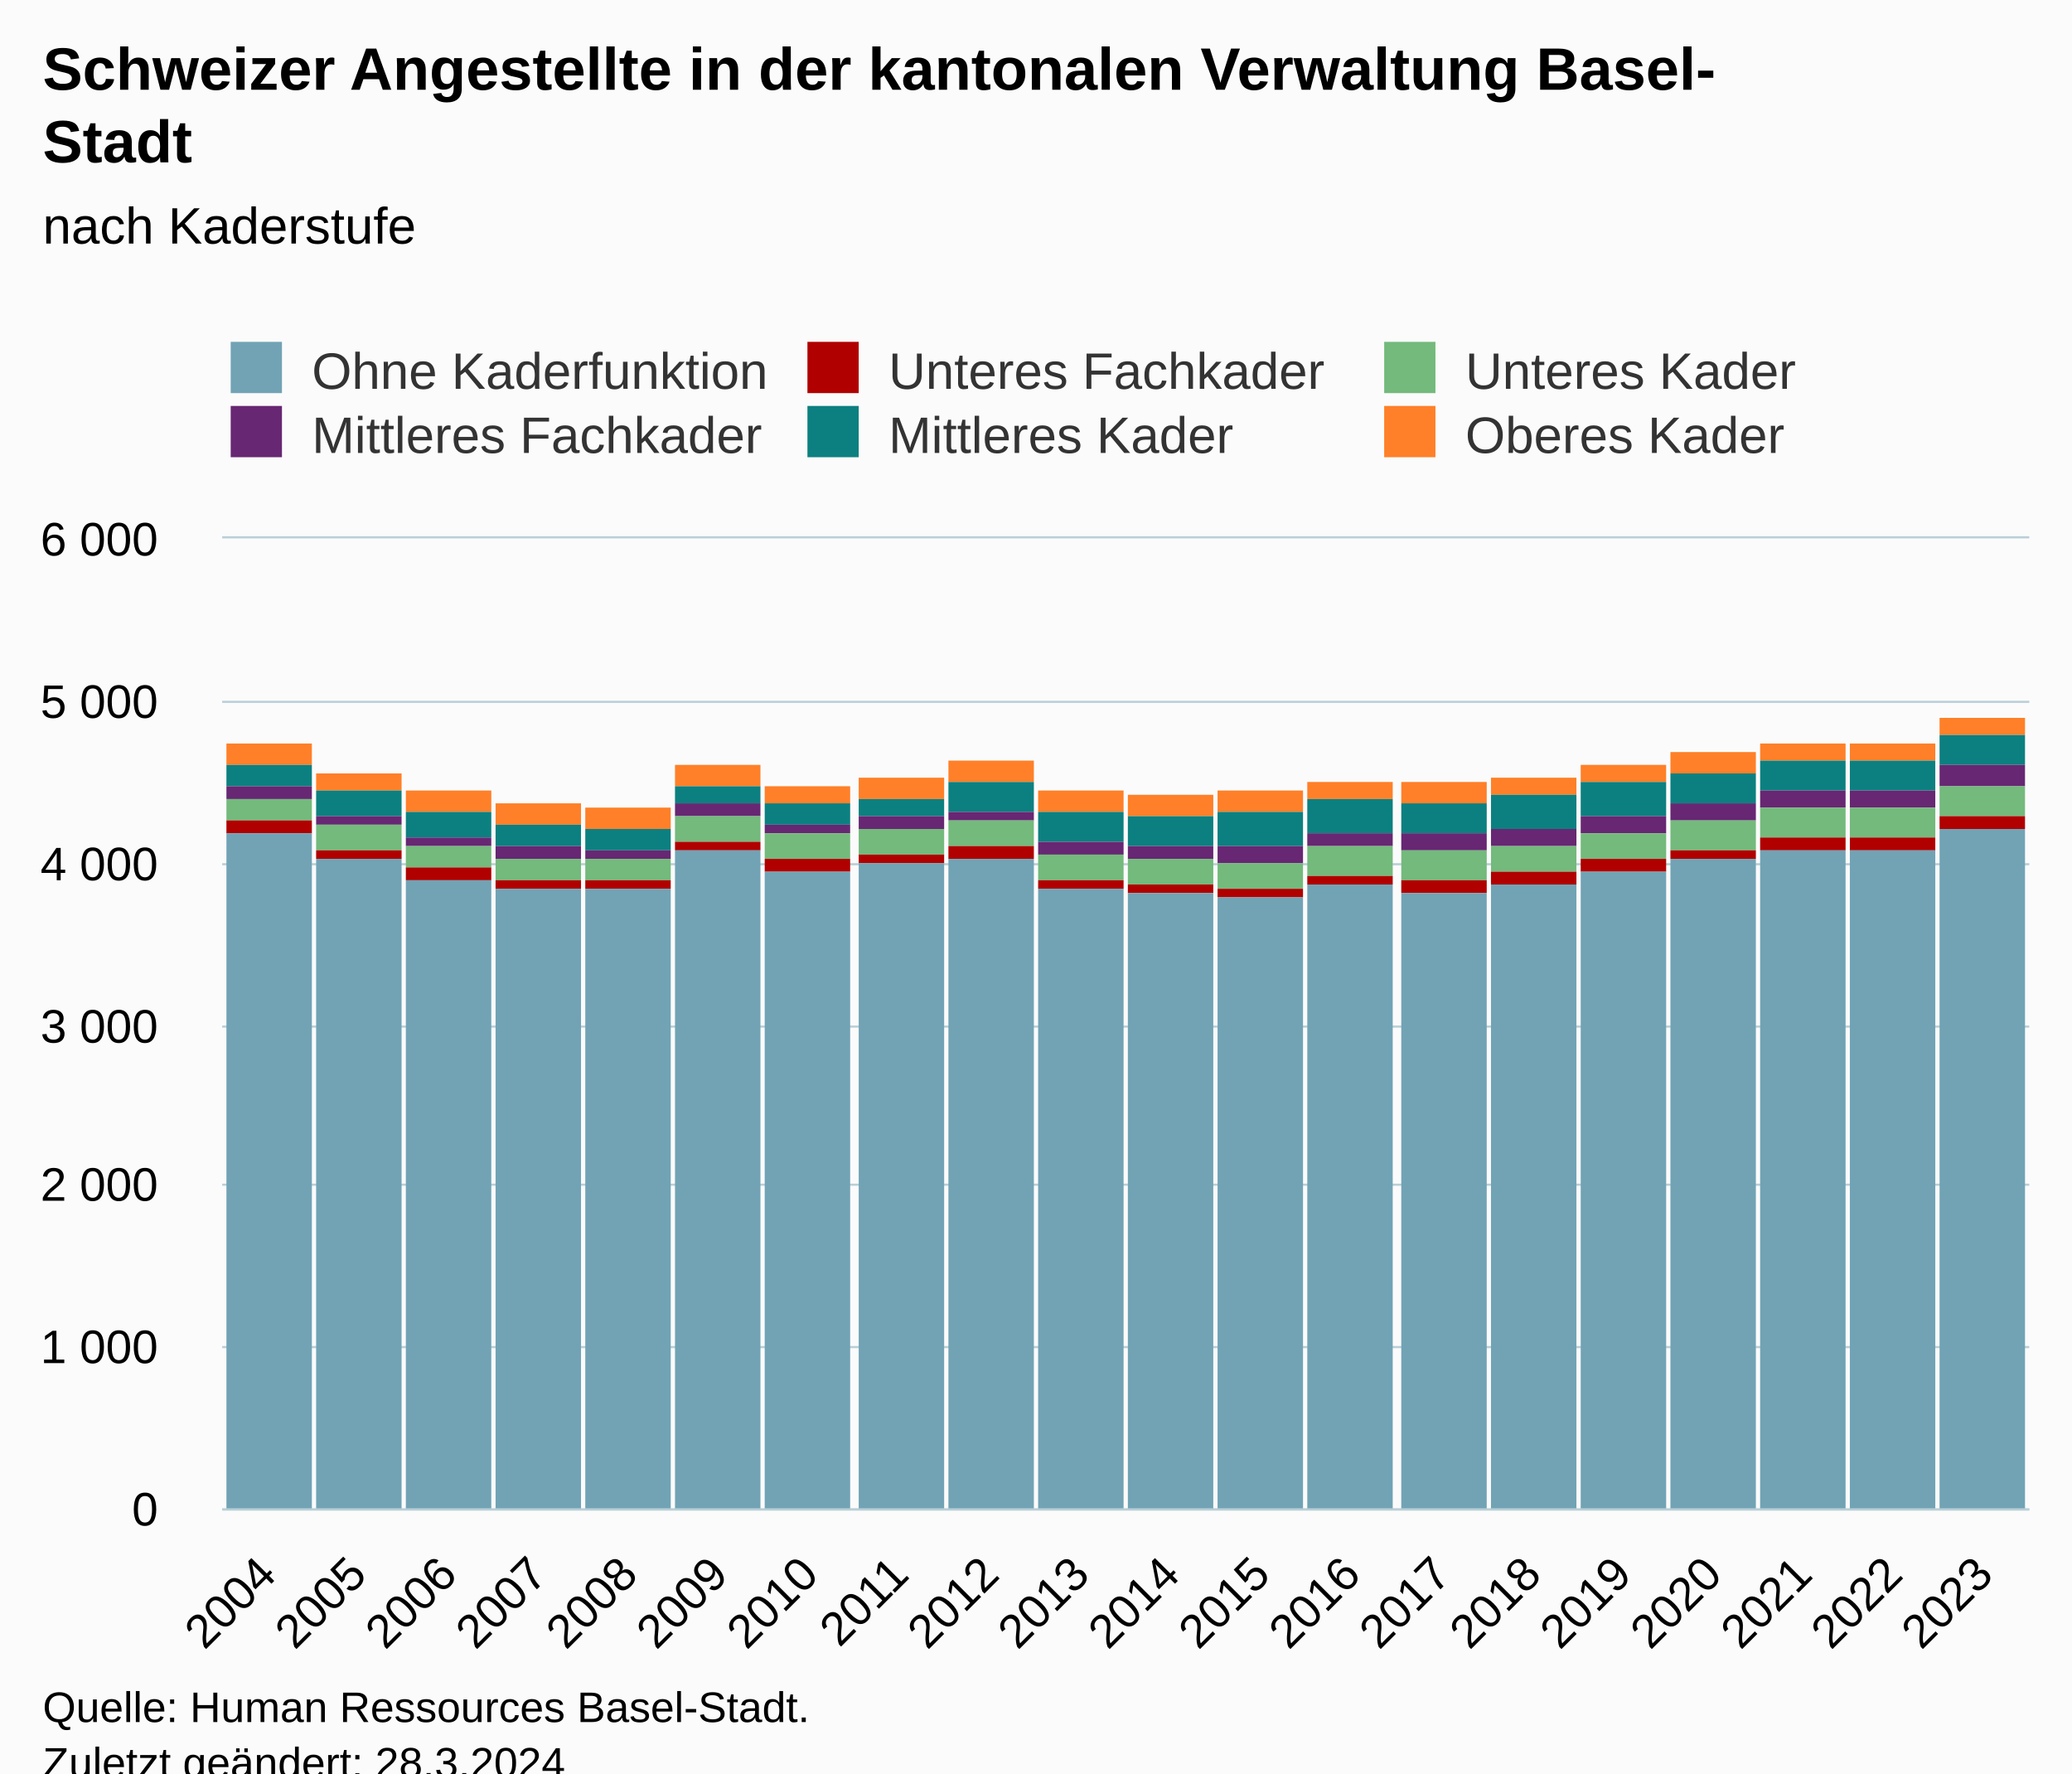
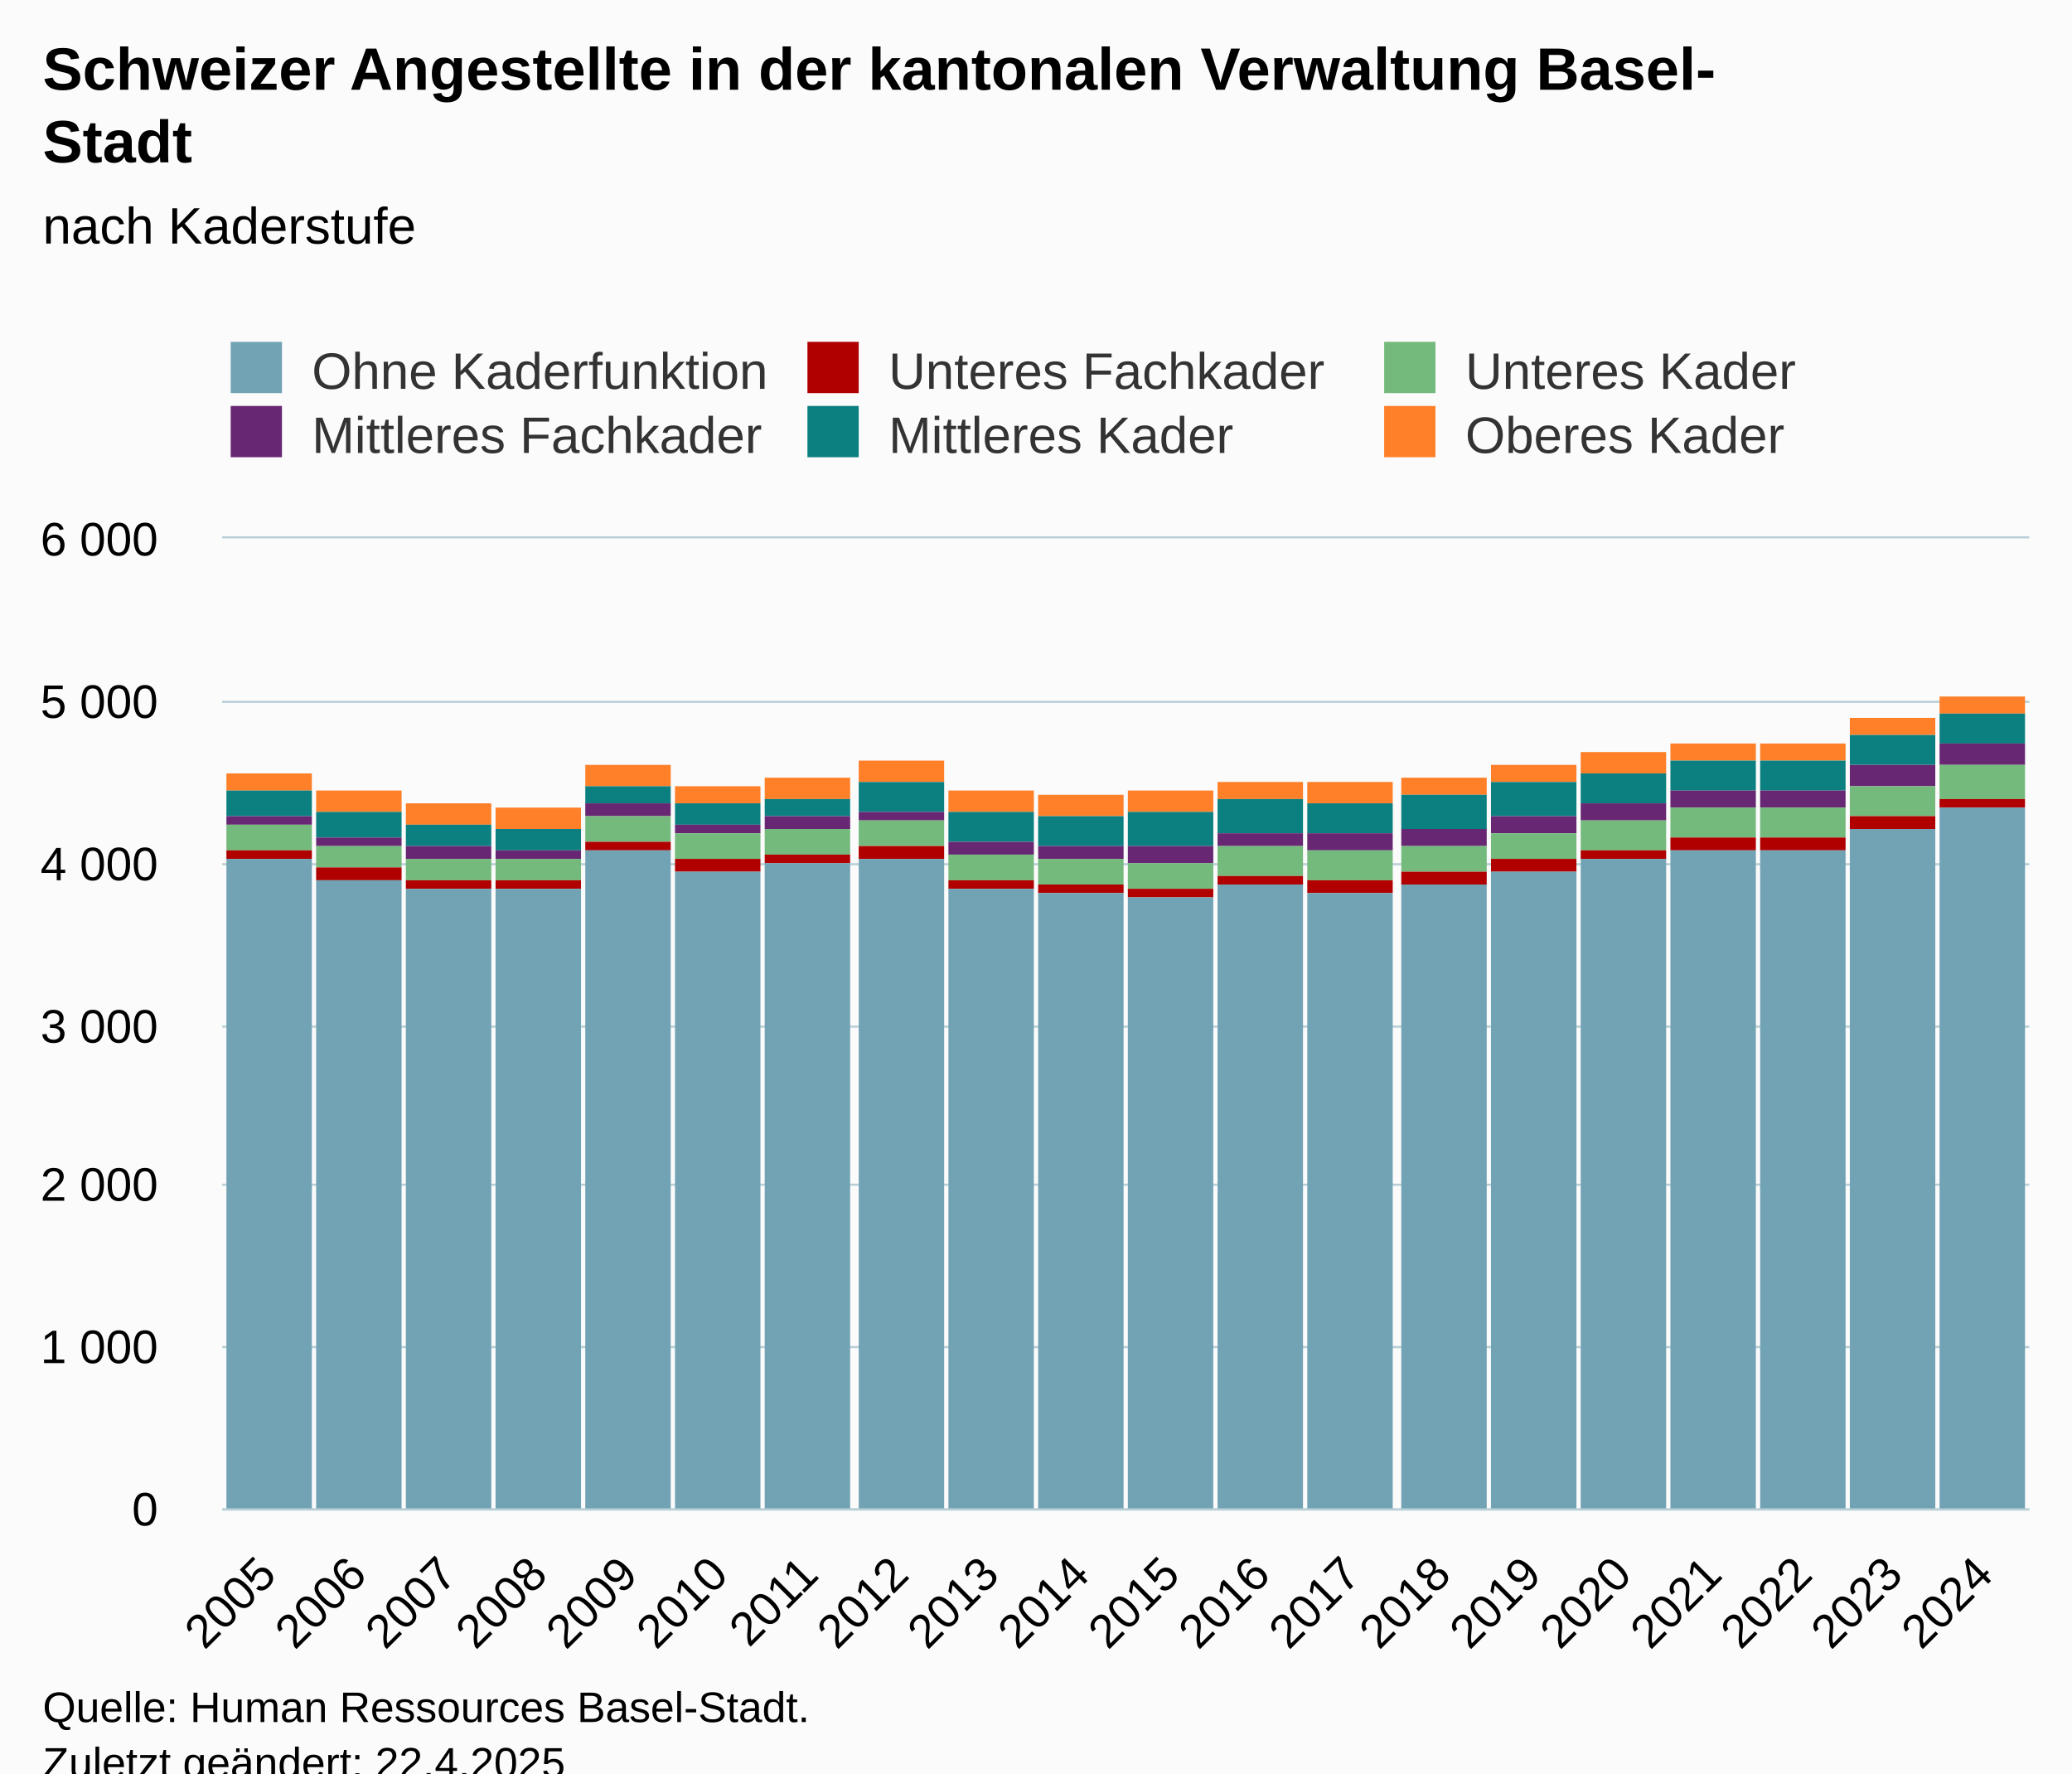
<svg xmlns="http://www.w3.org/2000/svg" version="1.1" class="highcharts-root" style="font-family:Arial;font-size:12px;" viewBox="0 0 485 415">
  <defs>
-     <clipPath id="highcharts-llhd4zb-127-">
+     <clipPath id="highcharts-3ewjub8-127-">
      <rect x="0" y="0" width="423" height="227" fill="none" />
    </clipPath>
-     <clipPath id="highcharts-llhd4zb-148-">
+     <clipPath id="highcharts-3ewjub8-148-">
      <rect x="0" y="0" width="423" height="227" fill="none" />
    </clipPath>
-     <clipPath id="highcharts-llhd4zb-249-">
+     <clipPath id="highcharts-3ewjub8-249-">
      <rect x="52" y="126" width="423" height="227" fill="none" />
    </clipPath>
  </defs>
  <rect fill="#fbfbfb" class="highcharts-background" x="0" y="0" width="485" height="428" rx="0" ry="0" />
  <rect fill="none" class="highcharts-plot-background" x="52" y="126" width="423" height="227" />
  <g class="highcharts-pane-group" data-z-index="0" />
  <g class="highcharts-grid highcharts-xaxis-grid" data-z-index="1">
    <path fill="none" data-z-index="1" class="highcharts-grid-line" d="M 72.5 126 L 72.5 353" opacity="1" />
    <path fill="none" data-z-index="1" class="highcharts-grid-line" d="M 93.5 126 L 93.5 353" opacity="1" />
    <path fill="none" data-z-index="1" class="highcharts-grid-line" d="M 114.5 126 L 114.5 353" opacity="1" />
    <path fill="none" data-z-index="1" class="highcharts-grid-line" d="M 136.5 126 L 136.5 353" opacity="1" />
    <path fill="none" data-z-index="1" class="highcharts-grid-line" d="M 157.5 126 L 157.5 353" opacity="1" />
    <path fill="none" data-z-index="1" class="highcharts-grid-line" d="M 178.5 126 L 178.5 353" opacity="1" />
    <path fill="none" data-z-index="1" class="highcharts-grid-line" d="M 199.5 126 L 199.5 353" opacity="1" />
    <path fill="none" data-z-index="1" class="highcharts-grid-line" d="M 220.5 126 L 220.5 353" opacity="1" />
    <path fill="none" data-z-index="1" class="highcharts-grid-line" d="M 241.5 126 L 241.5 353" opacity="1" />
    <path fill="none" data-z-index="1" class="highcharts-grid-line" d="M 263.5 126 L 263.5 353" opacity="1" />
    <path fill="none" data-z-index="1" class="highcharts-grid-line" d="M 284.5 126 L 284.5 353" opacity="1" />
    <path fill="none" data-z-index="1" class="highcharts-grid-line" d="M 305.5 126 L 305.5 353" opacity="1" />
    <path fill="none" data-z-index="1" class="highcharts-grid-line" d="M 326.5 126 L 326.5 353" opacity="1" />
    <path fill="none" data-z-index="1" class="highcharts-grid-line" d="M 347.5 126 L 347.5 353" opacity="1" />
    <path fill="none" data-z-index="1" class="highcharts-grid-line" d="M 368.5 126 L 368.5 353" opacity="1" />
    <path fill="none" data-z-index="1" class="highcharts-grid-line" d="M 389.5 126 L 389.5 353" opacity="1" />
    <path fill="none" data-z-index="1" class="highcharts-grid-line" d="M 411.5 126 L 411.5 353" opacity="1" />
    <path fill="none" data-z-index="1" class="highcharts-grid-line" d="M 432.5 126 L 432.5 353" opacity="1" />
    <path fill="none" data-z-index="1" class="highcharts-grid-line" d="M 453.5 126 L 453.5 353" opacity="1" />
    <path fill="none" data-z-index="1" class="highcharts-grid-line" d="M 474.5 126 L 474.5 353" opacity="1" />
    <path fill="none" data-z-index="1" class="highcharts-grid-line" d="M 51.5 126 L 51.5 353" opacity="1" />
  </g>
  <g class="highcharts-grid highcharts-yaxis-grid" data-z-index="1">
    <path fill="none" stroke="#B9CFD7" stroke-width="0.5" data-z-index="1" class="highcharts-grid-line" d="M 52 353.25 L 475 353.25" opacity="1" />
    <path fill="none" stroke="#B9CFD7" stroke-width="0.5" data-z-index="1" class="highcharts-grid-line" d="M 52 315.25 L 475 315.25" opacity="1" />
    <path fill="none" stroke="#B9CFD7" stroke-width="0.5" data-z-index="1" class="highcharts-grid-line" d="M 52 277.25 L 475 277.25" opacity="1" />
    <path fill="none" stroke="#B9CFD7" stroke-width="0.5" data-z-index="1" class="highcharts-grid-line" d="M 52 240.25 L 475 240.25" opacity="1" />
    <path fill="none" stroke="#B9CFD7" stroke-width="0.5" data-z-index="1" class="highcharts-grid-line" d="M 52 202.25 L 475 202.25" opacity="1" />
    <path fill="none" stroke="#B9CFD7" stroke-width="0.5" data-z-index="1" class="highcharts-grid-line" d="M 52 164.25 L 475 164.25" opacity="1" />
    <path fill="none" stroke="#B9CFD7" stroke-width="0.5" data-z-index="1" class="highcharts-grid-line" d="M 52 125.75 L 475 125.75" opacity="1" />
  </g>
  <rect fill="none" class="highcharts-plot-border" data-z-index="1" x="52" y="126" width="423" height="227" />
  <g class="highcharts-axis highcharts-xaxis" data-z-index="2">
    <path fill="none" class="highcharts-axis-line" stroke="#B9CFD7" stroke-width="0.5" data-z-index="7" d="M 52 353.25 L 475 353.25" />
  </g>
  <g class="highcharts-axis highcharts-yaxis" data-z-index="2">
    <path fill="none" class="highcharts-axis-line" data-z-index="7" d="M 52 126 L 52 353" />
  </g>
  <g class="highcharts-series-group" data-z-index="3">
-     <g class="highcharts-series highcharts-series-0 highcharts-column-series" data-z-index="0.1" opacity="1" transform="translate(52,126) scale(1 1)" clip-path="url(#highcharts-llhd4zb-148-)">
-       <rect x="1" y="48" width="20" height="5" fill="#ff8028" opacity="1" class="highcharts-point" />
-       <rect x="22" y="55" width="20" height="4" fill="#ff8028" opacity="1" class="highcharts-point" />
-       <rect x="43" y="59" width="20" height="5" fill="#ff8028" opacity="1" class="highcharts-point" />
-       <rect x="64" y="62" width="20" height="5" fill="#ff8028" opacity="1" class="highcharts-point" />
-       <rect x="85" y="63" width="20" height="5" fill="#ff8028" opacity="1" class="highcharts-point" />
-       <rect x="106" y="53" width="20" height="5" fill="#ff8028" opacity="1" class="highcharts-point" />
-       <rect x="127" y="58" width="20" height="4" fill="#ff8028" opacity="1" class="highcharts-point" />
-       <rect x="149" y="56" width="20" height="5" fill="#ff8028" opacity="1" class="highcharts-point" />
-       <rect x="170" y="52" width="20" height="5" fill="#ff8028" opacity="1" class="highcharts-point" />
-       <rect x="191" y="59" width="20" height="5" fill="#ff8028" opacity="1" class="highcharts-point" />
-       <rect x="212" y="60" width="20" height="5" fill="#ff8028" opacity="1" class="highcharts-point" />
-       <rect x="233" y="59" width="20" height="5" fill="#ff8028" opacity="1" class="highcharts-point" />
-       <rect x="254" y="57" width="20" height="4" fill="#ff8028" opacity="1" class="highcharts-point" />
-       <rect x="276" y="57" width="20" height="5" fill="#ff8028" opacity="1" class="highcharts-point" />
-       <rect x="297" y="56" width="20" height="4" fill="#ff8028" opacity="1" class="highcharts-point" />
-       <rect x="318" y="53" width="20" height="4" fill="#ff8028" opacity="1" class="highcharts-point" />
-       <rect x="339" y="50" width="20" height="5" fill="#ff8028" opacity="1" class="highcharts-point" />
+     <g class="highcharts-series highcharts-series-0 highcharts-column-series" data-z-index="0.1" opacity="1" transform="translate(52,126) scale(1 1)" clip-path="url(#highcharts-3ewjub8-148-)">
+       <rect x="1" y="55" width="20" height="4" fill="#ff8028" opacity="1" class="highcharts-point" />
+       <rect x="22" y="59" width="20" height="5" fill="#ff8028" opacity="1" class="highcharts-point" />
+       <rect x="43" y="62" width="20" height="5" fill="#ff8028" opacity="1" class="highcharts-point" />
+       <rect x="64" y="63" width="20" height="5" fill="#ff8028" opacity="1" class="highcharts-point" />
+       <rect x="85" y="53" width="20" height="5" fill="#ff8028" opacity="1" class="highcharts-point" />
+       <rect x="106" y="58" width="20" height="4" fill="#ff8028" opacity="1" class="highcharts-point" />
+       <rect x="127" y="56" width="20" height="5" fill="#ff8028" opacity="1" class="highcharts-point" />
+       <rect x="149" y="52" width="20" height="5" fill="#ff8028" opacity="1" class="highcharts-point" />
+       <rect x="170" y="59" width="20" height="5" fill="#ff8028" opacity="1" class="highcharts-point" />
+       <rect x="191" y="60" width="20" height="5" fill="#ff8028" opacity="1" class="highcharts-point" />
+       <rect x="212" y="59" width="20" height="5" fill="#ff8028" opacity="1" class="highcharts-point" />
+       <rect x="233" y="57" width="20" height="4" fill="#ff8028" opacity="1" class="highcharts-point" />
+       <rect x="254" y="57" width="20" height="5" fill="#ff8028" opacity="1" class="highcharts-point" />
+       <rect x="276" y="56" width="20" height="4" fill="#ff8028" opacity="1" class="highcharts-point" />
+       <rect x="297" y="53" width="20" height="4" fill="#ff8028" opacity="1" class="highcharts-point" />
+       <rect x="318" y="50" width="20" height="5" fill="#ff8028" opacity="1" class="highcharts-point" />
+       <rect x="339" y="48" width="20" height="4" fill="#ff8028" opacity="1" class="highcharts-point" />
      <rect x="360" y="48" width="20" height="4" fill="#ff8028" opacity="1" class="highcharts-point" />
-       <rect x="381" y="48" width="20" height="4" fill="#ff8028" opacity="1" class="highcharts-point" />
-       <rect x="402" y="42" width="20" height="4" fill="#ff8028" opacity="1" class="highcharts-point" />
+       <rect x="381" y="42" width="20" height="4" fill="#ff8028" opacity="1" class="highcharts-point" />
+       <rect x="402" y="37" width="20" height="4" fill="#ff8028" opacity="1" class="highcharts-point" />
    </g>
    <g class="highcharts-markers highcharts-series-0 highcharts-column-series" data-z-index="0.1" opacity="1" transform="translate(52,126) scale(1 1)" clip-path="none" />
-     <g class="highcharts-series highcharts-series-1 highcharts-column-series" data-z-index="0.1" opacity="1" transform="translate(52,126) scale(1 1)" clip-path="url(#highcharts-llhd4zb-148-)">
-       <rect x="1" y="53" width="20" height="5" fill="rgb(12,128,128)" opacity="1" class="highcharts-point" />
-       <rect x="22" y="59" width="20" height="6" fill="rgb(12,128,128)" opacity="1" class="highcharts-point" />
-       <rect x="43" y="64" width="20" height="6" fill="rgb(12,128,128)" opacity="1" class="highcharts-point" />
-       <rect x="64" y="67" width="20" height="5" fill="rgb(12,128,128)" opacity="1" class="highcharts-point" />
-       <rect x="85" y="68" width="20" height="5" fill="rgb(12,128,128)" opacity="1" class="highcharts-point" />
-       <rect x="106" y="58" width="20" height="4" fill="rgb(12,128,128)" opacity="1" class="highcharts-point" />
-       <rect x="127" y="62" width="20" height="5" fill="rgb(12,128,128)" opacity="1" class="highcharts-point" />
-       <rect x="149" y="61" width="20" height="4" fill="rgb(12,128,128)" opacity="1" class="highcharts-point" />
-       <rect x="170" y="57" width="20" height="7" fill="rgb(12,128,128)" opacity="1" class="highcharts-point" />
-       <rect x="191" y="64" width="20" height="7" fill="rgb(12,128,128)" opacity="1" class="highcharts-point" />
-       <rect x="212" y="65" width="20" height="7" fill="rgb(12,128,128)" opacity="1" class="highcharts-point" />
-       <rect x="233" y="64" width="20" height="8" fill="rgb(12,128,128)" opacity="1" class="highcharts-point" />
-       <rect x="254" y="61" width="20" height="8" fill="rgb(12,128,128)" opacity="1" class="highcharts-point" />
-       <rect x="276" y="62" width="20" height="7" fill="rgb(12,128,128)" opacity="1" class="highcharts-point" />
-       <rect x="297" y="60" width="20" height="8" fill="rgb(12,128,128)" opacity="1" class="highcharts-point" />
-       <rect x="318" y="57" width="20" height="8" fill="rgb(12,128,128)" opacity="1" class="highcharts-point" />
-       <rect x="339" y="55" width="20" height="7" fill="rgb(12,128,128)" opacity="1" class="highcharts-point" />
+     <g class="highcharts-series highcharts-series-1 highcharts-column-series" data-z-index="0.1" opacity="1" transform="translate(52,126) scale(1 1)" clip-path="url(#highcharts-3ewjub8-148-)">
+       <rect x="1" y="59" width="20" height="6" fill="rgb(12,128,128)" opacity="1" class="highcharts-point" />
+       <rect x="22" y="64" width="20" height="6" fill="rgb(12,128,128)" opacity="1" class="highcharts-point" />
+       <rect x="43" y="67" width="20" height="5" fill="rgb(12,128,128)" opacity="1" class="highcharts-point" />
+       <rect x="64" y="68" width="20" height="5" fill="rgb(12,128,128)" opacity="1" class="highcharts-point" />
+       <rect x="85" y="58" width="20" height="4" fill="rgb(12,128,128)" opacity="1" class="highcharts-point" />
+       <rect x="106" y="62" width="20" height="5" fill="rgb(12,128,128)" opacity="1" class="highcharts-point" />
+       <rect x="127" y="61" width="20" height="4" fill="rgb(12,128,128)" opacity="1" class="highcharts-point" />
+       <rect x="149" y="57" width="20" height="7" fill="rgb(12,128,128)" opacity="1" class="highcharts-point" />
+       <rect x="170" y="64" width="20" height="7" fill="rgb(12,128,128)" opacity="1" class="highcharts-point" />
+       <rect x="191" y="65" width="20" height="7" fill="rgb(12,128,128)" opacity="1" class="highcharts-point" />
+       <rect x="212" y="64" width="20" height="8" fill="rgb(12,128,128)" opacity="1" class="highcharts-point" />
+       <rect x="233" y="61" width="20" height="8" fill="rgb(12,128,128)" opacity="1" class="highcharts-point" />
+       <rect x="254" y="62" width="20" height="7" fill="rgb(12,128,128)" opacity="1" class="highcharts-point" />
+       <rect x="276" y="60" width="20" height="8" fill="rgb(12,128,128)" opacity="1" class="highcharts-point" />
+       <rect x="297" y="57" width="20" height="8" fill="rgb(12,128,128)" opacity="1" class="highcharts-point" />
+       <rect x="318" y="55" width="20" height="7" fill="rgb(12,128,128)" opacity="1" class="highcharts-point" />
+       <rect x="339" y="52" width="20" height="7" fill="rgb(12,128,128)" opacity="1" class="highcharts-point" />
      <rect x="360" y="52" width="20" height="7" fill="rgb(12,128,128)" opacity="1" class="highcharts-point" />
-       <rect x="381" y="52" width="20" height="7" fill="rgb(12,128,128)" opacity="1" class="highcharts-point" />
-       <rect x="402" y="46" width="20" height="7" fill="rgb(12,128,128)" opacity="1" class="highcharts-point" />
+       <rect x="381" y="46" width="20" height="7" fill="rgb(12,128,128)" opacity="1" class="highcharts-point" />
+       <rect x="402" y="41" width="20" height="7" fill="rgb(12,128,128)" opacity="1" class="highcharts-point" />
    </g>
    <g class="highcharts-markers highcharts-series-1 highcharts-column-series" data-z-index="0.1" opacity="1" transform="translate(52,126) scale(1 1)" clip-path="none" />
-     <g class="highcharts-series highcharts-series-2 highcharts-column-series" data-z-index="0.1" opacity="1" transform="translate(52,126) scale(1 1)" clip-path="url(#highcharts-llhd4zb-148-)">
-       <rect x="1" y="58" width="20" height="3" fill="#672773" opacity="1" class="highcharts-point" />
-       <rect x="22" y="65" width="20" height="2" fill="#672773" opacity="1" class="highcharts-point" />
-       <rect x="43" y="70" width="20" height="2" fill="#672773" opacity="1" class="highcharts-point" />
-       <rect x="64" y="72" width="20" height="3" fill="#672773" opacity="1" class="highcharts-point" />
-       <rect x="85" y="73" width="20" height="2" fill="#672773" opacity="1" class="highcharts-point" />
-       <rect x="106" y="62" width="20" height="3" fill="#672773" opacity="1" class="highcharts-point" />
-       <rect x="127" y="67" width="20" height="2" fill="#672773" opacity="1" class="highcharts-point" />
-       <rect x="149" y="65" width="20" height="3" fill="#672773" opacity="1" class="highcharts-point" />
-       <rect x="170" y="64" width="20" height="2" fill="#672773" opacity="1" class="highcharts-point" />
-       <rect x="191" y="71" width="20" height="3" fill="#672773" opacity="1" class="highcharts-point" />
-       <rect x="212" y="72" width="20" height="3" fill="#672773" opacity="1" class="highcharts-point" />
-       <rect x="233" y="72" width="20" height="4" fill="#672773" opacity="1" class="highcharts-point" />
-       <rect x="254" y="69" width="20" height="3" fill="#672773" opacity="1" class="highcharts-point" />
-       <rect x="276" y="69" width="20" height="4" fill="#672773" opacity="1" class="highcharts-point" />
-       <rect x="297" y="68" width="20" height="4" fill="#672773" opacity="1" class="highcharts-point" />
-       <rect x="318" y="65" width="20" height="4" fill="#672773" opacity="1" class="highcharts-point" />
-       <rect x="339" y="62" width="20" height="4" fill="#672773" opacity="1" class="highcharts-point" />
+     <g class="highcharts-series highcharts-series-2 highcharts-column-series" data-z-index="0.1" opacity="1" transform="translate(52,126) scale(1 1)" clip-path="url(#highcharts-3ewjub8-148-)">
+       <rect x="1" y="65" width="20" height="2" fill="#672773" opacity="1" class="highcharts-point" />
+       <rect x="22" y="70" width="20" height="2" fill="#672773" opacity="1" class="highcharts-point" />
+       <rect x="43" y="72" width="20" height="3" fill="#672773" opacity="1" class="highcharts-point" />
+       <rect x="64" y="73" width="20" height="2" fill="#672773" opacity="1" class="highcharts-point" />
+       <rect x="85" y="62" width="20" height="3" fill="#672773" opacity="1" class="highcharts-point" />
+       <rect x="106" y="67" width="20" height="2" fill="#672773" opacity="1" class="highcharts-point" />
+       <rect x="127" y="65" width="20" height="3" fill="#672773" opacity="1" class="highcharts-point" />
+       <rect x="149" y="64" width="20" height="2" fill="#672773" opacity="1" class="highcharts-point" />
+       <rect x="170" y="71" width="20" height="3" fill="#672773" opacity="1" class="highcharts-point" />
+       <rect x="191" y="72" width="20" height="3" fill="#672773" opacity="1" class="highcharts-point" />
+       <rect x="212" y="72" width="20" height="4" fill="#672773" opacity="1" class="highcharts-point" />
+       <rect x="233" y="69" width="20" height="3" fill="#672773" opacity="1" class="highcharts-point" />
+       <rect x="254" y="69" width="20" height="4" fill="#672773" opacity="1" class="highcharts-point" />
+       <rect x="276" y="68" width="20" height="4" fill="#672773" opacity="1" class="highcharts-point" />
+       <rect x="297" y="65" width="20" height="4" fill="#672773" opacity="1" class="highcharts-point" />
+       <rect x="318" y="62" width="20" height="4" fill="#672773" opacity="1" class="highcharts-point" />
+       <rect x="339" y="59" width="20" height="4" fill="#672773" opacity="1" class="highcharts-point" />
      <rect x="360" y="59" width="20" height="4" fill="#672773" opacity="1" class="highcharts-point" />
-       <rect x="381" y="59" width="20" height="4" fill="#672773" opacity="1" class="highcharts-point" />
-       <rect x="402" y="53" width="20" height="5" fill="#672773" opacity="1" class="highcharts-point" />
+       <rect x="381" y="53" width="20" height="5" fill="#672773" opacity="1" class="highcharts-point" />
+       <rect x="402" y="48" width="20" height="5" fill="#672773" opacity="1" class="highcharts-point" />
    </g>
    <g class="highcharts-markers highcharts-series-2 highcharts-column-series" data-z-index="0.1" opacity="1" transform="translate(52,126) scale(1 1)" clip-path="none" />
-     <g class="highcharts-series highcharts-series-3 highcharts-column-series" data-z-index="0.1" opacity="1" transform="translate(52,126) scale(1 1)" clip-path="url(#highcharts-llhd4zb-148-)">
-       <rect x="1" y="61" width="20" height="5" fill="#73ba7c" opacity="1" class="highcharts-point" />
-       <rect x="22" y="67" width="20" height="6" fill="#73ba7c" opacity="1" class="highcharts-point" />
-       <rect x="43" y="72" width="20" height="5" fill="#73ba7c" opacity="1" class="highcharts-point" />
+     <g class="highcharts-series highcharts-series-3 highcharts-column-series" data-z-index="0.1" opacity="1" transform="translate(52,126) scale(1 1)" clip-path="url(#highcharts-3ewjub8-148-)">
+       <rect x="1" y="67" width="20" height="6" fill="#73ba7c" opacity="1" class="highcharts-point" />
+       <rect x="22" y="72" width="20" height="5" fill="#73ba7c" opacity="1" class="highcharts-point" />
+       <rect x="43" y="75" width="20" height="5" fill="#73ba7c" opacity="1" class="highcharts-point" />
      <rect x="64" y="75" width="20" height="5" fill="#73ba7c" opacity="1" class="highcharts-point" />
-       <rect x="85" y="75" width="20" height="5" fill="#73ba7c" opacity="1" class="highcharts-point" />
-       <rect x="106" y="65" width="20" height="6" fill="#73ba7c" opacity="1" class="highcharts-point" />
-       <rect x="127" y="69" width="20" height="6" fill="#73ba7c" opacity="1" class="highcharts-point" />
-       <rect x="149" y="68" width="20" height="6" fill="#73ba7c" opacity="1" class="highcharts-point" />
-       <rect x="170" y="66" width="20" height="6" fill="#73ba7c" opacity="1" class="highcharts-point" />
-       <rect x="191" y="74" width="20" height="6" fill="#73ba7c" opacity="1" class="highcharts-point" />
-       <rect x="212" y="75" width="20" height="6" fill="#73ba7c" opacity="1" class="highcharts-point" />
-       <rect x="233" y="76" width="20" height="6" fill="#73ba7c" opacity="1" class="highcharts-point" />
-       <rect x="254" y="72" width="20" height="7" fill="#73ba7c" opacity="1" class="highcharts-point" />
-       <rect x="276" y="73" width="20" height="7" fill="#73ba7c" opacity="1" class="highcharts-point" />
-       <rect x="297" y="72" width="20" height="6" fill="#73ba7c" opacity="1" class="highcharts-point" />
-       <rect x="318" y="69" width="20" height="6" fill="#73ba7c" opacity="1" class="highcharts-point" />
-       <rect x="339" y="66" width="20" height="7" fill="#73ba7c" opacity="1" class="highcharts-point" />
+       <rect x="85" y="65" width="20" height="6" fill="#73ba7c" opacity="1" class="highcharts-point" />
+       <rect x="106" y="69" width="20" height="6" fill="#73ba7c" opacity="1" class="highcharts-point" />
+       <rect x="127" y="68" width="20" height="6" fill="#73ba7c" opacity="1" class="highcharts-point" />
+       <rect x="149" y="66" width="20" height="6" fill="#73ba7c" opacity="1" class="highcharts-point" />
+       <rect x="170" y="74" width="20" height="6" fill="#73ba7c" opacity="1" class="highcharts-point" />
+       <rect x="191" y="75" width="20" height="6" fill="#73ba7c" opacity="1" class="highcharts-point" />
+       <rect x="212" y="76" width="20" height="6" fill="#73ba7c" opacity="1" class="highcharts-point" />
+       <rect x="233" y="72" width="20" height="7" fill="#73ba7c" opacity="1" class="highcharts-point" />
+       <rect x="254" y="73" width="20" height="7" fill="#73ba7c" opacity="1" class="highcharts-point" />
+       <rect x="276" y="72" width="20" height="6" fill="#73ba7c" opacity="1" class="highcharts-point" />
+       <rect x="297" y="69" width="20" height="6" fill="#73ba7c" opacity="1" class="highcharts-point" />
+       <rect x="318" y="66" width="20" height="7" fill="#73ba7c" opacity="1" class="highcharts-point" />
+       <rect x="339" y="63" width="20" height="7" fill="#73ba7c" opacity="1" class="highcharts-point" />
      <rect x="360" y="63" width="20" height="7" fill="#73ba7c" opacity="1" class="highcharts-point" />
-       <rect x="381" y="63" width="20" height="7" fill="#73ba7c" opacity="1" class="highcharts-point" />
-       <rect x="402" y="58" width="20" height="7" fill="#73ba7c" opacity="1" class="highcharts-point" />
+       <rect x="381" y="58" width="20" height="7" fill="#73ba7c" opacity="1" class="highcharts-point" />
+       <rect x="402" y="53" width="20" height="8" fill="#73ba7c" opacity="1" class="highcharts-point" />
    </g>
    <g class="highcharts-markers highcharts-series-3 highcharts-column-series" data-z-index="0.1" opacity="1" transform="translate(52,126) scale(1 1)" clip-path="none" />
-     <g class="highcharts-series highcharts-series-4 highcharts-column-series" data-z-index="0.1" opacity="1" transform="translate(52,126) scale(1 1)" clip-path="url(#highcharts-llhd4zb-148-)">
-       <rect x="1" y="66" width="20" height="3" fill="#b00000" opacity="1" class="highcharts-point" />
-       <rect x="22" y="73" width="20" height="2" fill="#b00000" opacity="1" class="highcharts-point" />
-       <rect x="43" y="77" width="20" height="3" fill="#b00000" opacity="1" class="highcharts-point" />
+     <g class="highcharts-series highcharts-series-4 highcharts-column-series" data-z-index="0.1" opacity="1" transform="translate(52,126) scale(1 1)" clip-path="url(#highcharts-3ewjub8-148-)">
+       <rect x="1" y="73" width="20" height="2" fill="#b00000" opacity="1" class="highcharts-point" />
+       <rect x="22" y="77" width="20" height="3" fill="#b00000" opacity="1" class="highcharts-point" />
+       <rect x="43" y="80" width="20" height="2" fill="#b00000" opacity="1" class="highcharts-point" />
      <rect x="64" y="80" width="20" height="2" fill="#b00000" opacity="1" class="highcharts-point" />
-       <rect x="85" y="80" width="20" height="2" fill="#b00000" opacity="1" class="highcharts-point" />
-       <rect x="106" y="71" width="20" height="2" fill="#b00000" opacity="1" class="highcharts-point" />
-       <rect x="127" y="75" width="20" height="3" fill="#b00000" opacity="1" class="highcharts-point" />
-       <rect x="149" y="74" width="20" height="2" fill="#b00000" opacity="1" class="highcharts-point" />
-       <rect x="170" y="72" width="20" height="3" fill="#b00000" opacity="1" class="highcharts-point" />
-       <rect x="191" y="80" width="20" height="2" fill="#b00000" opacity="1" class="highcharts-point" />
-       <rect x="212" y="81" width="20" height="2" fill="#b00000" opacity="1" class="highcharts-point" />
-       <rect x="233" y="82" width="20" height="2" fill="#b00000" opacity="1" class="highcharts-point" />
-       <rect x="254" y="79" width="20" height="2" fill="#b00000" opacity="1" class="highcharts-point" />
-       <rect x="276" y="80" width="20" height="3" fill="#b00000" opacity="1" class="highcharts-point" />
-       <rect x="297" y="78" width="20" height="3" fill="#b00000" opacity="1" class="highcharts-point" />
-       <rect x="318" y="75" width="20" height="3" fill="#b00000" opacity="1" class="highcharts-point" />
-       <rect x="339" y="73" width="20" height="2" fill="#b00000" opacity="1" class="highcharts-point" />
+       <rect x="85" y="71" width="20" height="2" fill="#b00000" opacity="1" class="highcharts-point" />
+       <rect x="106" y="75" width="20" height="3" fill="#b00000" opacity="1" class="highcharts-point" />
+       <rect x="127" y="74" width="20" height="2" fill="#b00000" opacity="1" class="highcharts-point" />
+       <rect x="149" y="72" width="20" height="3" fill="#b00000" opacity="1" class="highcharts-point" />
+       <rect x="170" y="80" width="20" height="2" fill="#b00000" opacity="1" class="highcharts-point" />
+       <rect x="191" y="81" width="20" height="2" fill="#b00000" opacity="1" class="highcharts-point" />
+       <rect x="212" y="82" width="20" height="2" fill="#b00000" opacity="1" class="highcharts-point" />
+       <rect x="233" y="79" width="20" height="2" fill="#b00000" opacity="1" class="highcharts-point" />
+       <rect x="254" y="80" width="20" height="3" fill="#b00000" opacity="1" class="highcharts-point" />
+       <rect x="276" y="78" width="20" height="3" fill="#b00000" opacity="1" class="highcharts-point" />
+       <rect x="297" y="75" width="20" height="3" fill="#b00000" opacity="1" class="highcharts-point" />
+       <rect x="318" y="73" width="20" height="2" fill="#b00000" opacity="1" class="highcharts-point" />
+       <rect x="339" y="70" width="20" height="3" fill="#b00000" opacity="1" class="highcharts-point" />
      <rect x="360" y="70" width="20" height="3" fill="#b00000" opacity="1" class="highcharts-point" />
-       <rect x="381" y="70" width="20" height="3" fill="#b00000" opacity="1" class="highcharts-point" />
-       <rect x="402" y="65" width="20" height="3" fill="#b00000" opacity="1" class="highcharts-point" />
+       <rect x="381" y="65" width="20" height="3" fill="#b00000" opacity="1" class="highcharts-point" />
+       <rect x="402" y="61" width="20" height="2" fill="#b00000" opacity="1" class="highcharts-point" />
    </g>
    <g class="highcharts-markers highcharts-series-4 highcharts-column-series" data-z-index="0.1" opacity="1" transform="translate(52,126) scale(1 1)" clip-path="none" />
-     <g class="highcharts-series highcharts-series-5 highcharts-column-series" data-z-index="0.1" opacity="1" transform="translate(52,126) scale(1 1)" clip-path="url(#highcharts-llhd4zb-148-)">
-       <rect x="1" y="69" width="20" height="159" fill="#71a3b5" opacity="1" class="highcharts-point" />
-       <rect x="22" y="75" width="20" height="153" fill="#71a3b5" opacity="1" class="highcharts-point" />
-       <rect x="43" y="80" width="20" height="148" fill="#71a3b5" opacity="1" class="highcharts-point" />
+     <g class="highcharts-series highcharts-series-5 highcharts-column-series" data-z-index="0.1" opacity="1" transform="translate(52,126) scale(1 1)" clip-path="url(#highcharts-3ewjub8-148-)">
+       <rect x="1" y="75" width="20" height="153" fill="#71a3b5" opacity="1" class="highcharts-point" />
+       <rect x="22" y="80" width="20" height="148" fill="#71a3b5" opacity="1" class="highcharts-point" />
+       <rect x="43" y="82" width="20" height="146" fill="#71a3b5" opacity="1" class="highcharts-point" />
      <rect x="64" y="82" width="20" height="146" fill="#71a3b5" opacity="1" class="highcharts-point" />
-       <rect x="85" y="82" width="20" height="146" fill="#71a3b5" opacity="1" class="highcharts-point" />
-       <rect x="106" y="73" width="20" height="155" fill="#71a3b5" opacity="1" class="highcharts-point" />
-       <rect x="127" y="78" width="20" height="150" fill="#71a3b5" opacity="1" class="highcharts-point" />
-       <rect x="149" y="76" width="20" height="152" fill="#71a3b5" opacity="1" class="highcharts-point" />
-       <rect x="170" y="75" width="20" height="153" fill="#71a3b5" opacity="1" class="highcharts-point" />
-       <rect x="191" y="82" width="20" height="146" fill="#71a3b5" opacity="1" class="highcharts-point" />
-       <rect x="212" y="83" width="20" height="145" fill="#71a3b5" opacity="1" class="highcharts-point" />
-       <rect x="233" y="84" width="20" height="144" fill="#71a3b5" opacity="1" class="highcharts-point" />
-       <rect x="254" y="81" width="20" height="147" fill="#71a3b5" opacity="1" class="highcharts-point" />
-       <rect x="276" y="83" width="20" height="145" fill="#71a3b5" opacity="1" class="highcharts-point" />
-       <rect x="297" y="81" width="20" height="147" fill="#71a3b5" opacity="1" class="highcharts-point" />
-       <rect x="318" y="78" width="20" height="150" fill="#71a3b5" opacity="1" class="highcharts-point" />
-       <rect x="339" y="75" width="20" height="153" fill="#71a3b5" opacity="1" class="highcharts-point" />
+       <rect x="85" y="73" width="20" height="155" fill="#71a3b5" opacity="1" class="highcharts-point" />
+       <rect x="106" y="78" width="20" height="150" fill="#71a3b5" opacity="1" class="highcharts-point" />
+       <rect x="127" y="76" width="20" height="152" fill="#71a3b5" opacity="1" class="highcharts-point" />
+       <rect x="149" y="75" width="20" height="153" fill="#71a3b5" opacity="1" class="highcharts-point" />
+       <rect x="170" y="82" width="20" height="146" fill="#71a3b5" opacity="1" class="highcharts-point" />
+       <rect x="191" y="83" width="20" height="145" fill="#71a3b5" opacity="1" class="highcharts-point" />
+       <rect x="212" y="84" width="20" height="144" fill="#71a3b5" opacity="1" class="highcharts-point" />
+       <rect x="233" y="81" width="20" height="147" fill="#71a3b5" opacity="1" class="highcharts-point" />
+       <rect x="254" y="83" width="20" height="145" fill="#71a3b5" opacity="1" class="highcharts-point" />
+       <rect x="276" y="81" width="20" height="147" fill="#71a3b5" opacity="1" class="highcharts-point" />
+       <rect x="297" y="78" width="20" height="150" fill="#71a3b5" opacity="1" class="highcharts-point" />
+       <rect x="318" y="75" width="20" height="153" fill="#71a3b5" opacity="1" class="highcharts-point" />
+       <rect x="339" y="73" width="20" height="155" fill="#71a3b5" opacity="1" class="highcharts-point" />
      <rect x="360" y="73" width="20" height="155" fill="#71a3b5" opacity="1" class="highcharts-point" />
-       <rect x="381" y="73" width="20" height="155" fill="#71a3b5" opacity="1" class="highcharts-point" />
-       <rect x="402" y="68" width="20" height="160" fill="#71a3b5" opacity="1" class="highcharts-point" />
+       <rect x="381" y="68" width="20" height="160" fill="#71a3b5" opacity="1" class="highcharts-point" />
+       <rect x="402" y="63" width="20" height="165" fill="#71a3b5" opacity="1" class="highcharts-point" />
    </g>
    <g class="highcharts-markers highcharts-series-5 highcharts-column-series" data-z-index="0.1" opacity="1" transform="translate(52,126) scale(1 1)" clip-path="none" />
  </g>
  <text x="10" text-anchor="start" class="highcharts-title" data-z-index="4" style="color:#000000;font-size:14px;font-weight:bold;fill:#000000;" y="21">
    <tspan>Schweizer Angestellte in der kantonalen Verwaltung Basel-</tspan>
    <tspan dy="17" x="10">Stadt</tspan>
  </text>
  <text x="10" text-anchor="start" class="highcharts-subtitle" data-z-index="4" style="color:#000000;font-size:12px;font-weight:normal;fill:#000000;" y="57">
    <tspan>nach Kaderstufe</tspan>
  </text>
  <text x="10" text-anchor="start" class="highcharts-caption" data-z-index="4" style="color:#666666;fill:#666666;" y="400" />
  <g class="highcharts-legend" data-z-index="7" transform="translate(44,73)">
    <rect fill="none" class="highcharts-legend-box" rx="0" ry="0" x="0" y="0" width="416" height="41" visibility="visible" />
    <g data-z-index="1">
      <g>
        <g class="highcharts-legend-item highcharts-column-series highcharts-color-undefined highcharts-series-5" data-z-index="1" transform="translate(8,3)">
          <text x="21" style="color:#333333;cursor:pointer;font-size:12px;font-weight:normal;fill:#333333;" text-anchor="start" data-z-index="2" y="15">
            <tspan>Ohne Kaderfunktion</tspan>
          </text>
          <rect x="2" y="4" width="12" height="12" fill="#71a3b5" class="highcharts-point" data-z-index="3" />
        </g>
        <g class="highcharts-legend-item highcharts-column-series highcharts-color-undefined highcharts-series-4" data-z-index="1" transform="translate(143,3)">
          <text x="21" y="15" style="color:#333333;cursor:pointer;font-size:12px;font-weight:normal;fill:#333333;" text-anchor="start" data-z-index="2">
            <tspan>Unteres Fachkader</tspan>
          </text>
          <rect x="2" y="4" width="12" height="12" fill="#b00000" class="highcharts-point" data-z-index="3" />
        </g>
        <g class="highcharts-legend-item highcharts-column-series highcharts-color-undefined highcharts-series-3" data-z-index="1" transform="translate(278,3)">
          <text x="21" y="15" style="color:#333333;cursor:pointer;font-size:12px;font-weight:normal;fill:#333333;" text-anchor="start" data-z-index="2">
            <tspan>Unteres Kader</tspan>
          </text>
          <rect x="2" y="4" width="12" height="12" fill="#73ba7c" class="highcharts-point" data-z-index="3" />
        </g>
        <g class="highcharts-legend-item highcharts-column-series highcharts-color-undefined highcharts-series-2" data-z-index="1" transform="translate(8,18)">
          <text x="21" y="15" style="color:#333333;cursor:pointer;font-size:12px;font-weight:normal;fill:#333333;" text-anchor="start" data-z-index="2">
            <tspan>Mittleres Fachkader</tspan>
          </text>
          <rect x="2" y="4" width="12" height="12" fill="#672773" class="highcharts-point" data-z-index="3" />
        </g>
        <g class="highcharts-legend-item highcharts-column-series highcharts-color-undefined highcharts-series-1" data-z-index="1" transform="translate(143,18)">
          <text x="21" y="15" style="color:#333333;cursor:pointer;font-size:12px;font-weight:normal;fill:#333333;" text-anchor="start" data-z-index="2">
            <tspan>Mittleres Kader</tspan>
          </text>
          <rect x="2" y="4" width="12" height="12" fill="rgb(12,128,128)" class="highcharts-point" data-z-index="3" />
        </g>
        <g class="highcharts-legend-item highcharts-column-series highcharts-color-undefined highcharts-series-0" data-z-index="1" transform="translate(278,18)">
          <text x="21" y="15" style="color:#333333;cursor:pointer;font-size:12px;font-weight:normal;fill:#333333;" text-anchor="start" data-z-index="2">
            <tspan>Oberes Kader</tspan>
          </text>
          <rect x="2" y="4" width="12" height="12" fill="#ff8028" class="highcharts-point" data-z-index="3" />
        </g>
      </g>
    </g>
  </g>
  <g class="highcharts-axis-labels highcharts-xaxis-labels" data-z-index="7">
-     <text x="65.168" style="color:#000000;cursor:default;font-size:11px;fill:#000000;" text-anchor="end" transform="translate(0,0) rotate(-45 65.16772 369)" y="369" opacity="1">2004</text>
-     <text x="86.318" style="color:#000000;cursor:default;font-size:11px;fill:#000000;" text-anchor="end" transform="translate(0,0) rotate(-45 86.31772 369)" y="369" opacity="1">2005</text>
-     <text x="107.468" style="color:#000000;cursor:default;font-size:11px;fill:#000000;" text-anchor="end" transform="translate(0,0) rotate(-45 107.4677 369)" y="369" opacity="1">2006</text>
-     <text x="128.618" style="color:#000000;cursor:default;font-size:11px;fill:#000000;" text-anchor="end" transform="translate(0,0) rotate(-45 128.6177 369)" y="369" opacity="1">2007</text>
-     <text x="149.768" style="color:#000000;cursor:default;font-size:11px;fill:#000000;" text-anchor="end" transform="translate(0,0) rotate(-45 149.7677 369)" y="369" opacity="1">2008</text>
-     <text x="170.918" style="color:#000000;cursor:default;font-size:11px;fill:#000000;" text-anchor="end" transform="translate(0,0) rotate(-45 170.9177 369)" y="369" opacity="1">2009</text>
-     <text x="192.068" style="color:#000000;cursor:default;font-size:11px;fill:#000000;" text-anchor="end" transform="translate(0,0) rotate(-45 192.0677 369)" y="369" opacity="1">2010</text>
-     <text x="213.218" style="color:#000000;cursor:default;font-size:11px;fill:#000000;" text-anchor="end" transform="translate(0,0) rotate(-45 213.2177 369)" y="369" opacity="1">2011</text>
-     <text x="234.368" style="color:#000000;cursor:default;font-size:11px;fill:#000000;" text-anchor="end" transform="translate(0,0) rotate(-45 234.3677 369)" y="369" opacity="1">2012</text>
-     <text x="255.518" style="color:#000000;cursor:default;font-size:11px;fill:#000000;" text-anchor="end" transform="translate(0,0) rotate(-45 255.5177 369)" y="369" opacity="1">2013</text>
-     <text x="276.668" style="color:#000000;cursor:default;font-size:11px;fill:#000000;" text-anchor="end" transform="translate(0,0) rotate(-45 276.6677 369)" y="369" opacity="1">2014</text>
-     <text x="297.818" style="color:#000000;cursor:default;font-size:11px;fill:#000000;" text-anchor="end" transform="translate(0,0) rotate(-45 297.8177 369)" y="369" opacity="1">2015</text>
-     <text x="318.968" style="color:#000000;cursor:default;font-size:11px;fill:#000000;" text-anchor="end" transform="translate(0,0) rotate(-45 318.9677 369)" y="369" opacity="1">2016</text>
-     <text x="340.118" style="color:#000000;cursor:default;font-size:11px;fill:#000000;" text-anchor="end" transform="translate(0,0) rotate(-45 340.1177 369)" y="369" opacity="1">2017</text>
-     <text x="361.268" style="color:#000000;cursor:default;font-size:11px;fill:#000000;" text-anchor="end" transform="translate(0,0) rotate(-45 361.2677 369)" y="369" opacity="1">2018</text>
-     <text x="382.418" style="color:#000000;cursor:default;font-size:11px;fill:#000000;" text-anchor="end" transform="translate(0,0) rotate(-45 382.4177 369)" y="369" opacity="1">2019</text>
-     <text x="403.568" style="color:#000000;cursor:default;font-size:11px;fill:#000000;" text-anchor="end" transform="translate(0,0) rotate(-45 403.5677 369)" y="369" opacity="1">2020</text>
-     <text x="424.718" style="color:#000000;cursor:default;font-size:11px;fill:#000000;" text-anchor="end" transform="translate(0,0) rotate(-45 424.7177 369)" y="369" opacity="1">2021</text>
-     <text x="445.868" style="color:#000000;cursor:default;font-size:11px;fill:#000000;" text-anchor="end" transform="translate(0,0) rotate(-45 445.8677 369)" y="369" opacity="1">2022</text>
-     <text x="467.018" style="color:#000000;cursor:default;font-size:11px;fill:#000000;" text-anchor="end" transform="translate(0,0) rotate(-45 467.0177 369)" y="369" opacity="1">2023</text>
+     <text x="65.168" style="color:#000000;cursor:default;font-size:11px;fill:#000000;" text-anchor="end" transform="translate(0,0) rotate(-45 65.16772 369)" y="369" opacity="1">2005</text>
+     <text x="86.318" style="color:#000000;cursor:default;font-size:11px;fill:#000000;" text-anchor="end" transform="translate(0,0) rotate(-45 86.31772 369)" y="369" opacity="1">2006</text>
+     <text x="107.468" style="color:#000000;cursor:default;font-size:11px;fill:#000000;" text-anchor="end" transform="translate(0,0) rotate(-45 107.4677 369)" y="369" opacity="1">2007</text>
+     <text x="128.618" style="color:#000000;cursor:default;font-size:11px;fill:#000000;" text-anchor="end" transform="translate(0,0) rotate(-45 128.6177 369)" y="369" opacity="1">2008</text>
+     <text x="149.768" style="color:#000000;cursor:default;font-size:11px;fill:#000000;" text-anchor="end" transform="translate(0,0) rotate(-45 149.7677 369)" y="369" opacity="1">2009</text>
+     <text x="170.918" style="color:#000000;cursor:default;font-size:11px;fill:#000000;" text-anchor="end" transform="translate(0,0) rotate(-45 170.9177 369)" y="369" opacity="1">2010</text>
+     <text x="192.068" style="color:#000000;cursor:default;font-size:11px;fill:#000000;" text-anchor="end" transform="translate(0,0) rotate(-45 192.0677 369)" y="369" opacity="1">2011</text>
+     <text x="213.218" style="color:#000000;cursor:default;font-size:11px;fill:#000000;" text-anchor="end" transform="translate(0,0) rotate(-45 213.2177 369)" y="369" opacity="1">2012</text>
+     <text x="234.368" style="color:#000000;cursor:default;font-size:11px;fill:#000000;" text-anchor="end" transform="translate(0,0) rotate(-45 234.3677 369)" y="369" opacity="1">2013</text>
+     <text x="255.518" style="color:#000000;cursor:default;font-size:11px;fill:#000000;" text-anchor="end" transform="translate(0,0) rotate(-45 255.5177 369)" y="369" opacity="1">2014</text>
+     <text x="276.668" style="color:#000000;cursor:default;font-size:11px;fill:#000000;" text-anchor="end" transform="translate(0,0) rotate(-45 276.6677 369)" y="369" opacity="1">2015</text>
+     <text x="297.818" style="color:#000000;cursor:default;font-size:11px;fill:#000000;" text-anchor="end" transform="translate(0,0) rotate(-45 297.8177 369)" y="369" opacity="1">2016</text>
+     <text x="318.968" style="color:#000000;cursor:default;font-size:11px;fill:#000000;" text-anchor="end" transform="translate(0,0) rotate(-45 318.9677 369)" y="369" opacity="1">2017</text>
+     <text x="340.118" style="color:#000000;cursor:default;font-size:11px;fill:#000000;" text-anchor="end" transform="translate(0,0) rotate(-45 340.1177 369)" y="369" opacity="1">2018</text>
+     <text x="361.268" style="color:#000000;cursor:default;font-size:11px;fill:#000000;" text-anchor="end" transform="translate(0,0) rotate(-45 361.2677 369)" y="369" opacity="1">2019</text>
+     <text x="382.418" style="color:#000000;cursor:default;font-size:11px;fill:#000000;" text-anchor="end" transform="translate(0,0) rotate(-45 382.4177 369)" y="369" opacity="1">2020</text>
+     <text x="403.568" style="color:#000000;cursor:default;font-size:11px;fill:#000000;" text-anchor="end" transform="translate(0,0) rotate(-45 403.5677 369)" y="369" opacity="1">2021</text>
+     <text x="424.718" style="color:#000000;cursor:default;font-size:11px;fill:#000000;" text-anchor="end" transform="translate(0,0) rotate(-45 424.7177 369)" y="369" opacity="1">2022</text>
+     <text x="445.868" style="color:#000000;cursor:default;font-size:11px;fill:#000000;" text-anchor="end" transform="translate(0,0) rotate(-45 445.8677 369)" y="369" opacity="1">2023</text>
+     <text x="467.018" style="color:#000000;cursor:default;font-size:11px;fill:#000000;" text-anchor="end" transform="translate(0,0) rotate(-45 467.0177 369)" y="369" opacity="1">2024</text>
  </g>
  <g class="highcharts-axis-labels highcharts-yaxis-labels" data-z-index="7">
    <text x="37" style="color:#000000;cursor:default;font-size:11px;fill:#000000;" text-anchor="end" transform="translate(0,0)" y="357" opacity="1">0</text>
    <text x="37" style="color:#000000;cursor:default;font-size:11px;fill:#000000;" text-anchor="end" transform="translate(0,0)" y="319" opacity="1">
      <tspan>1 000</tspan>
    </text>
    <text x="37" style="color:#000000;cursor:default;font-size:11px;fill:#000000;" text-anchor="end" transform="translate(0,0)" y="281" opacity="1">
      <tspan>2 000</tspan>
    </text>
    <text x="37" style="color:#000000;cursor:default;font-size:11px;fill:#000000;" text-anchor="end" transform="translate(0,0)" y="244" opacity="1">
      <tspan>3 000</tspan>
    </text>
    <text x="37" style="color:#000000;cursor:default;font-size:11px;fill:#000000;" text-anchor="end" transform="translate(0,0)" y="206" opacity="1">
      <tspan>4 000</tspan>
    </text>
    <text x="37" style="color:#000000;cursor:default;font-size:11px;fill:#000000;" text-anchor="end" transform="translate(0,0)" y="168" opacity="1">
      <tspan>5 000</tspan>
    </text>
    <text x="37" style="color:#000000;cursor:default;font-size:11px;fill:#000000;" text-anchor="end" transform="translate(0,0)" y="130" opacity="1">
      <tspan>6 000</tspan>
    </text>
  </g>
  <text x="10" class="highcharts-credits" text-anchor="start" data-z-index="8" style="cursor:default;color:#000000;font-size:10px;fill:#000000;" y="403">
    <tspan>Quelle: Human Ressources Basel-Stadt.</tspan>
-     <tspan x="10" dy="13">Zuletzt geändert: 28.3.2024</tspan>
+     <tspan x="10" dy="13">Zuletzt geändert: 22.4.2025</tspan>
  </text>
-   <g class="highcharts-control-points" data-z-index="99" clip-path="url(#highcharts-llhd4zb-249-)" />
+   <g class="highcharts-control-points" data-z-index="99" clip-path="url(#highcharts-3ewjub8-249-)" />
</svg>
